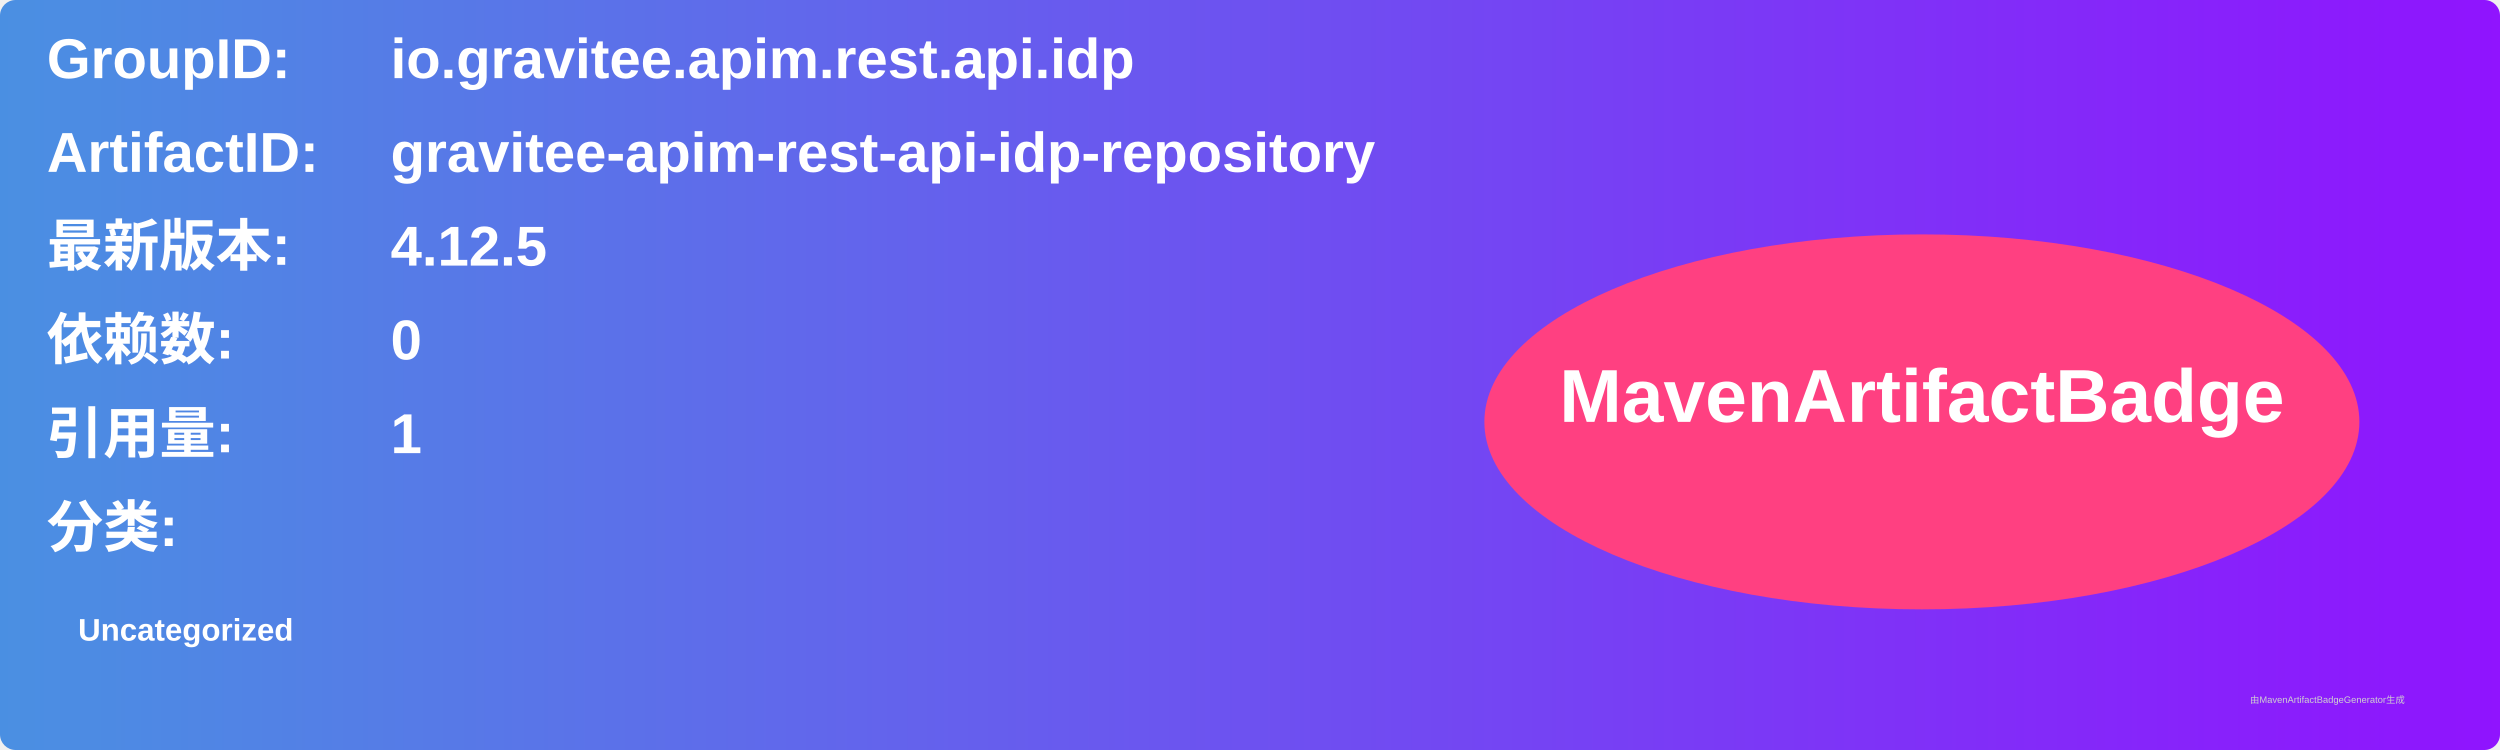
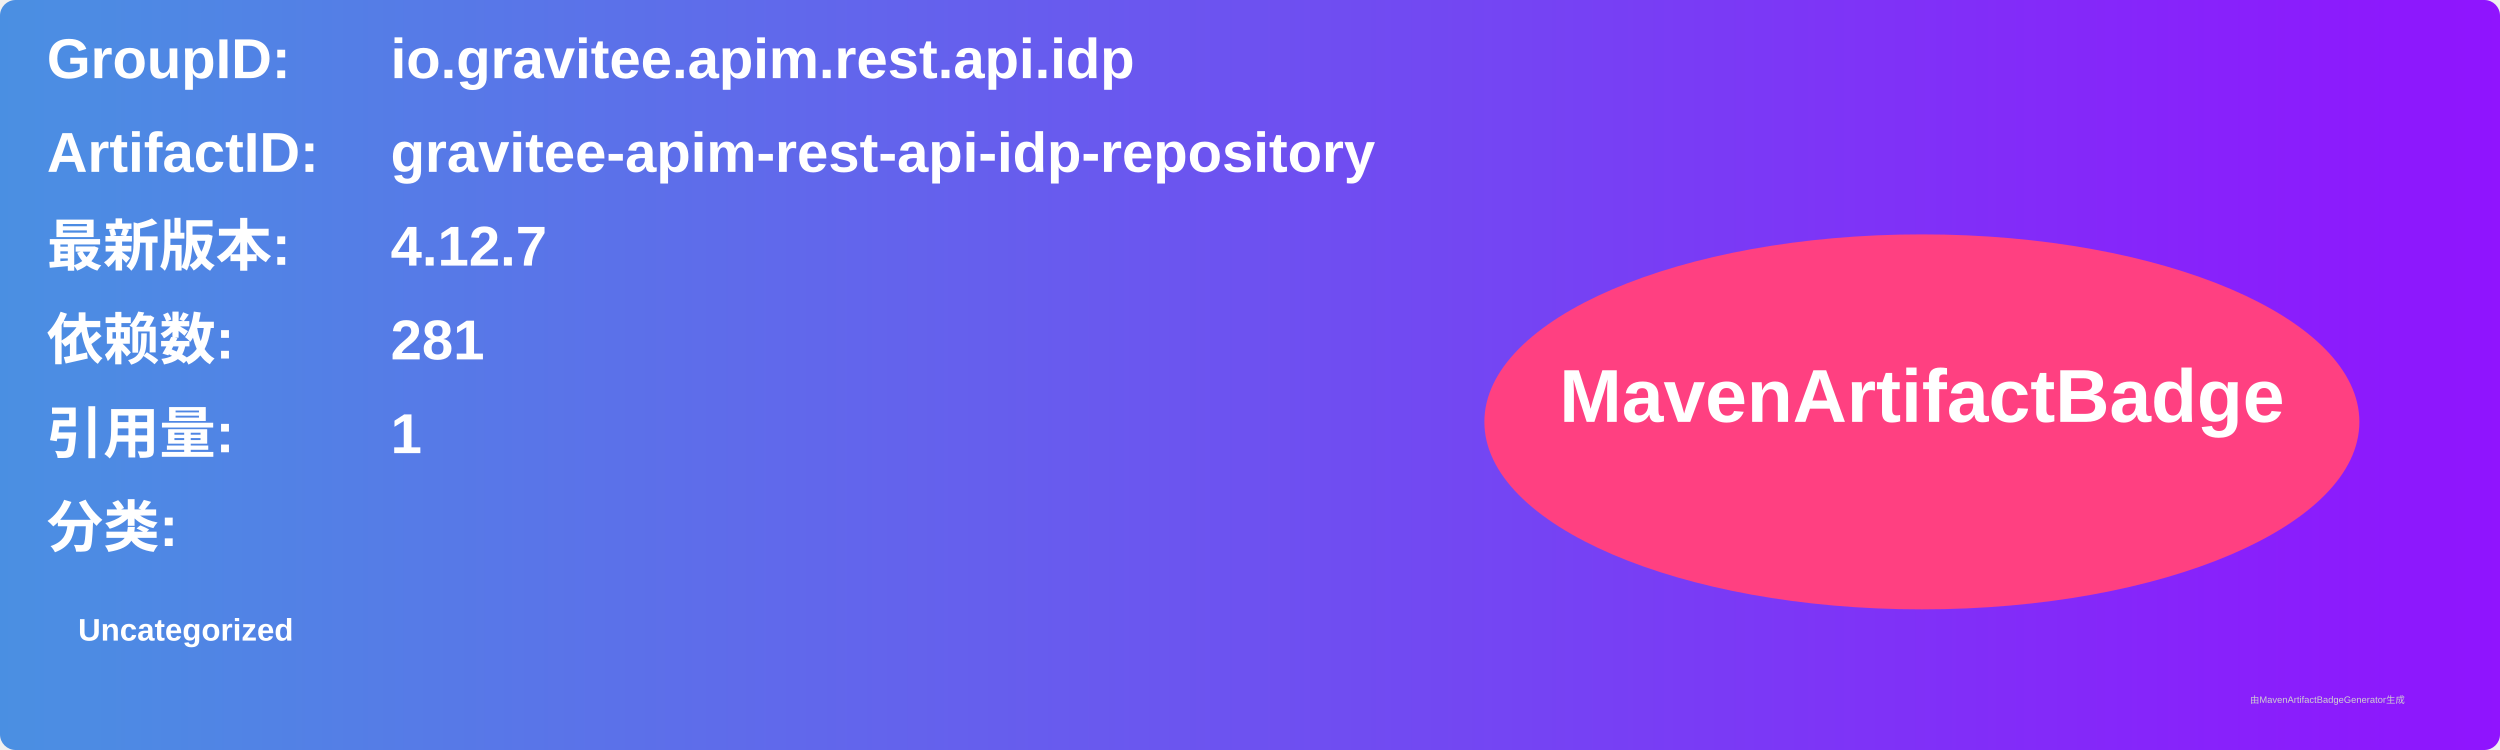
<svg xmlns="http://www.w3.org/2000/svg" width="800" height="240" viewBox="0 0 800 240">
  <linearGradient id="grad" x1="0%" y1="0%" x2="100%" y2="0%">
    <stop offset="0%" stop-color="#4a90e2" />
    <stop offset="100%" stop-color="#9013fe" />
  </linearGradient>
  <rect width="100%" height="100%" rx="5" ry="5" fill="url(#grad)" />
  <g transform="translate(15, 15)">
    <text x="0" y="10" font-family="Arial" font-size="18" fill="white" font-weight="bold" width="260">GroupID:</text>
    <text x="110" y="10" font-family="Arial" font-size="18" fill="white" font-weight="bold" width="460">io.gravitee.apim.rest.api.idp</text>
    <text x="0" y="40" font-family="Arial" font-size="18" fill="white" font-weight="bold" width="260">ArtifactID:</text>
    <text x="110" y="40" font-family="Arial" font-size="18" fill="white" font-weight="bold" width="460">gravitee-apim-rest-api-idp-repository</text>
    <text x="0" y="70" font-family="Arial" font-size="18" fill="white" font-weight="bold">最新版本:</text>
    <text x="110" y="70" font-family="Arial" font-size="18" fill="white" font-weight="bold">
-       <tspan font-weight="bold">4.12.5</tspan>
+       <tspan font-weight="bold">4.12.7</tspan>
    </text>
    <text x="0" y="100" font-family="Arial" font-size="18" fill="white" font-weight="bold">依赖数: </text>
    <text x="110" y="100" font-family="Arial" font-size="18" fill="white">
-       <tspan font-weight="bold">0</tspan>
+       <tspan font-weight="bold">281</tspan>
    </text>
    <text x="0" y="130" font-family="Arial" font-size="18" fill="white" font-weight="bold">引用量: </text>
    <text x="110" y="130" font-family="Arial" font-size="18" fill="white">
      <tspan font-weight="bold">1</tspan>
    </text>
    <text x="0" y="160" font-family="Arial" font-size="18" fill="white" font-weight="bold">分类:</text>
    <text x="10" y="190" font-family="Arial" font-size="10" fill="white">
      <tspan font-weight="bold">Uncategorized</tspan>
    </text>
    <ellipse cx="600" cy="120" rx="140" ry="60" fill="#ff4081" />
    <text x="600" y="120" text-anchor="middle" font-family="Arial" font-size="24" fill="white" font-weight="bold">MavenArtifactBadge</text>
  </g>
  <text x="720" y="225" font-family="Arial" font-size="3" fill="#d0d0d0">由MavenArtifactBadgeGenerator生成</text>
</svg>
